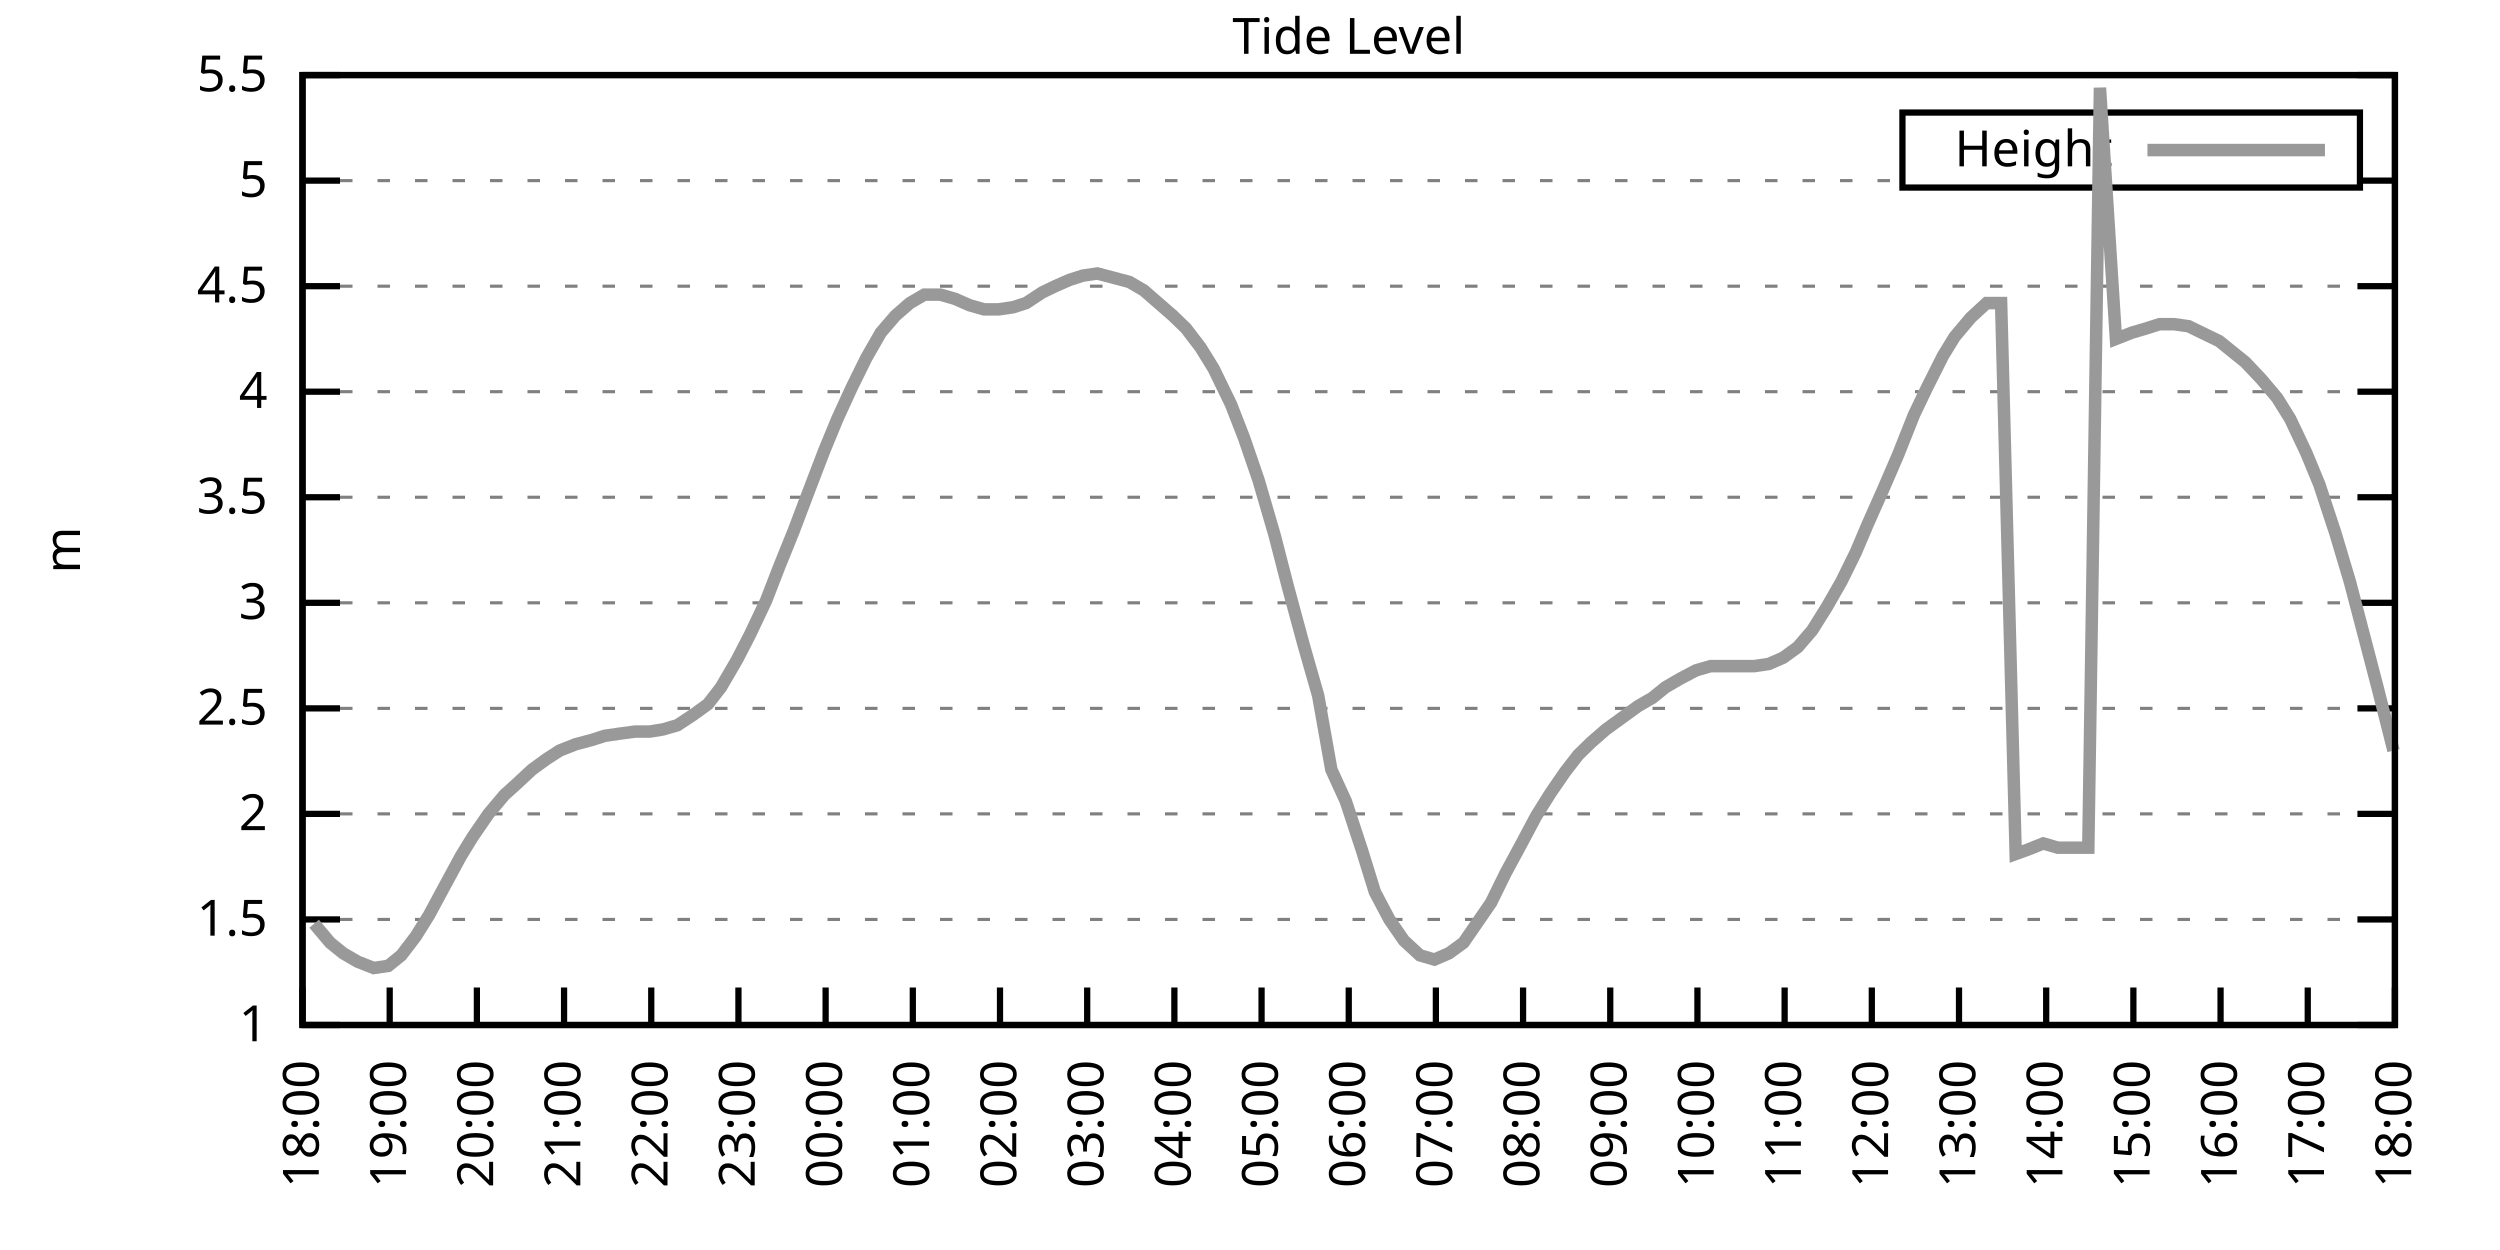
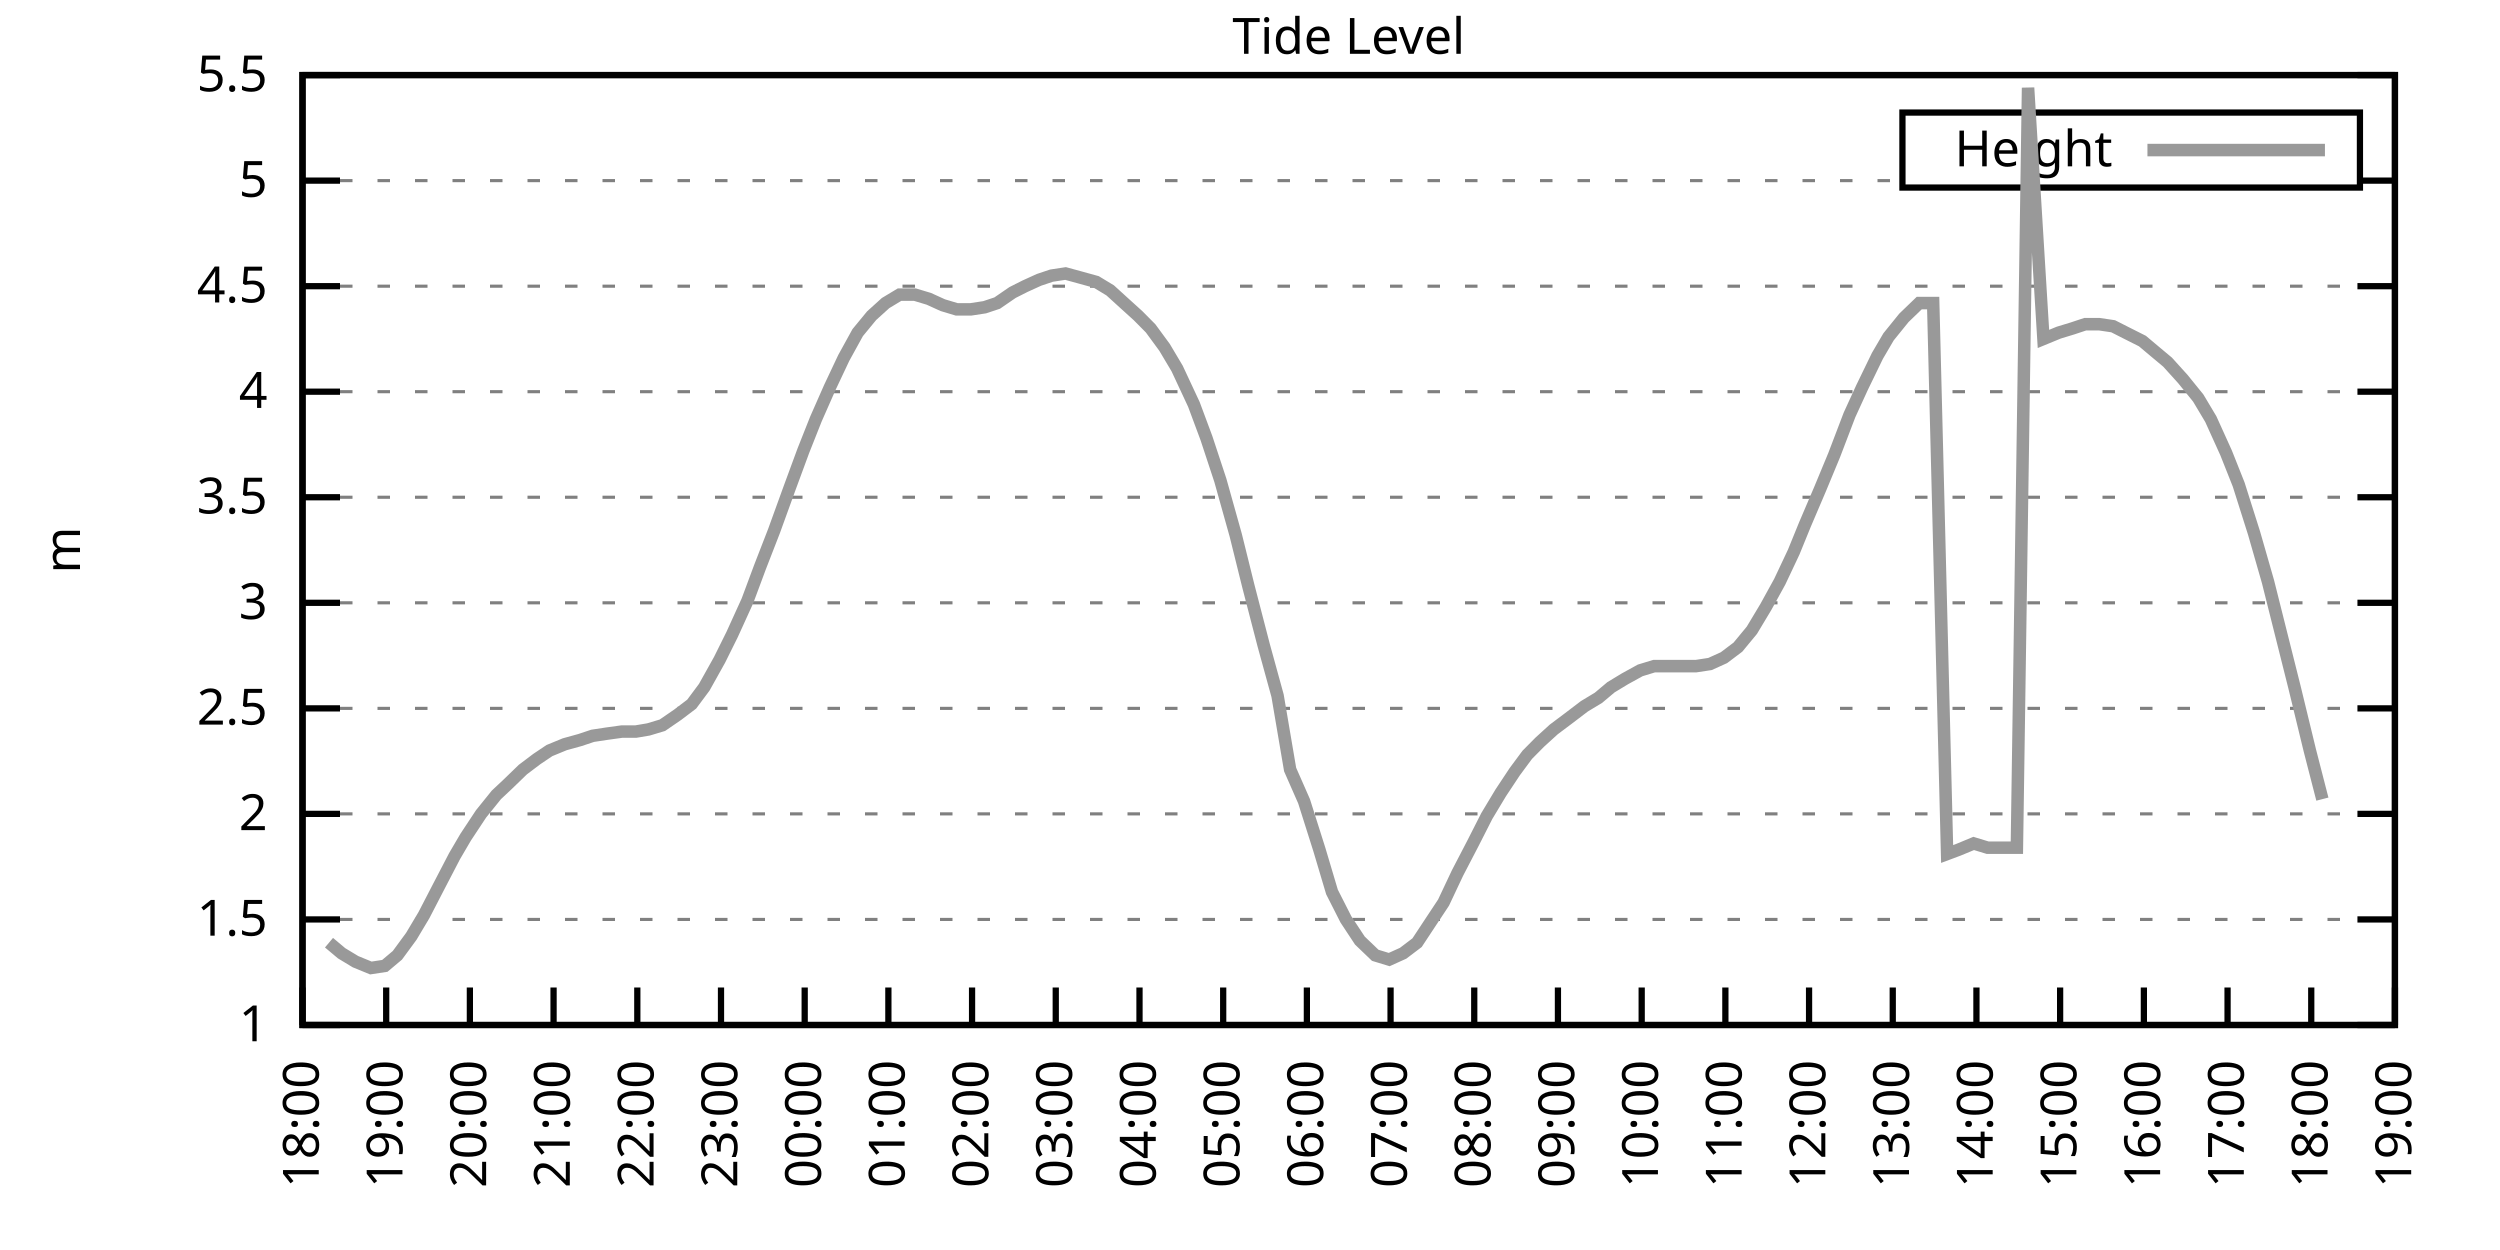
<svg xmlns="http://www.w3.org/2000/svg" xmlns:xlink="http://www.w3.org/1999/xlink" width="400" height="200" viewBox="0 0 400 200">
  <g id="gnuplot_canvas">
    <rect x="0" y="0" width="400" height="200" fill="none" />
    <defs>
      <circle id="gpDot" r="0.5" stroke-width="0.5" stroke="currentColor" />
      <path id="gpPt0" stroke-width="0.333" stroke="currentColor" d="M-1,0 h2 M0,-1 v2" />
      <path id="gpPt1" stroke-width="0.333" stroke="currentColor" d="M-1,-1 L1,1 M1,-1 L-1,1" />
      <path id="gpPt2" stroke-width="0.333" stroke="currentColor" d="M-1,0 L1,0 M0,-1 L0,1 M-1,-1 L1,1 M-1,1 L1,-1" />
      <rect id="gpPt3" stroke-width="0.333" stroke="currentColor" x="-1" y="-1" width="2" height="2" />
      <rect id="gpPt4" stroke-width="0.333" stroke="currentColor" fill="currentColor" x="-1" y="-1" width="2" height="2" />
      <circle id="gpPt5" stroke-width="0.333" stroke="currentColor" cx="0" cy="0" r="1" />
      <use xlink:href="#gpPt5" id="gpPt6" fill="currentColor" stroke="none" />
      <path id="gpPt7" stroke-width="0.333" stroke="currentColor" d="M0,-1.33 L-1.33,0.67 L1.33,0.67 z" />
      <use xlink:href="#gpPt7" id="gpPt8" fill="currentColor" stroke="none" />
      <use xlink:href="#gpPt7" id="gpPt9" stroke="currentColor" transform="rotate(180)" />
      <use xlink:href="#gpPt9" id="gpPt10" fill="currentColor" stroke="none" />
      <use xlink:href="#gpPt3" id="gpPt11" stroke="currentColor" transform="rotate(45)" />
      <use xlink:href="#gpPt11" id="gpPt12" fill="currentColor" stroke="none" />
      <path id="gpPt13" stroke-width="0.333" stroke="currentColor" d="M0,1.330 L1.265,0.411 L0.782,-1.067 L-0.782,-1.076 L-1.265,0.411 z" />
      <use xlink:href="#gpPt13" id="gpPt14" fill="currentColor" stroke="none" />
      <filter id="textbox" filterUnits="objectBoundingBox" x="0" y="0" height="1" width="1">
        <feFlood flood-color="white" flood-opacity="1" result="bgnd" />
        <feComposite in="SourceGraphic" in2="bgnd" operator="atop" />
      </filter>
      <filter id="greybox" filterUnits="objectBoundingBox" x="0" y="0" height="1" width="1">
        <feFlood flood-color="lightgrey" flood-opacity="1" result="grey" />
        <feComposite in="SourceGraphic" in2="grey" operator="atop" />
      </filter>
    </defs>
    <g fill="none" color="white" stroke="currentColor" stroke-width="1.00" stroke-linecap="butt" stroke-linejoin="miter">
</g>
    <g fill="none" color="black" stroke="currentColor" stroke-width="1.00" stroke-linecap="butt" stroke-linejoin="miter">
      <g stroke="none" shape-rendering="crispEdges">
        <polygon fill="rgb(255, 255, 255)" points="48.40,164.00 383.18,164.00 383.18,12.02 48.40,12.02 " />
      </g>
    </g>
    <g fill="none" color="black" stroke="currentColor" stroke-width="1.00" stroke-linecap="butt" stroke-linejoin="miter">
</g>
    <g fill="none" color="black" stroke="black" stroke-width="0.50" stroke-linecap="butt" stroke-linejoin="miter">
</g>
    <g fill="none" color="gray" stroke="currentColor" stroke-width="0.50" stroke-linecap="butt" stroke-linejoin="miter">
      <path stroke="gray" stroke-dasharray="2,4" class="gridline" d="M48.40,164.00 L383.19,164.00  " />
    </g>
    <g fill="none" color="gray" stroke="gray" stroke-width="1.00" stroke-linecap="butt" stroke-linejoin="miter">
</g>
    <g fill="none" color="black" stroke="currentColor" stroke-width="1.00" stroke-linecap="butt" stroke-linejoin="miter">
      <path stroke="black" d="M48.40,164.00 L54.40,164.00 M383.19,164.00 L377.19,164.00  " />
      <g transform="translate(42.80,166.60)" stroke="none" fill="black" font-family="Sans" font-size="8.00" text-anchor="end">
        <text>
          <tspan font-family="Sans"> 1</tspan>
        </text>
      </g>
    </g>
    <g fill="none" color="black" stroke="currentColor" stroke-width="1.00" stroke-linecap="butt" stroke-linejoin="miter">
</g>
    <g fill="none" color="black" stroke="black" stroke-width="0.50" stroke-linecap="butt" stroke-linejoin="miter">
</g>
    <g fill="none" color="gray" stroke="currentColor" stroke-width="0.50" stroke-linecap="butt" stroke-linejoin="miter">
      <path stroke="gray" stroke-dasharray="2,4" class="gridline" d="M48.40,147.11 L383.19,147.11  " />
    </g>
    <g fill="none" color="gray" stroke="gray" stroke-width="1.00" stroke-linecap="butt" stroke-linejoin="miter">
</g>
    <g fill="none" color="black" stroke="currentColor" stroke-width="1.00" stroke-linecap="butt" stroke-linejoin="miter">
      <path stroke="black" d="M48.40,147.11 L54.40,147.11 M383.19,147.11 L377.19,147.11  " />
      <g transform="translate(42.80,149.71)" stroke="none" fill="black" font-family="Sans" font-size="8.00" text-anchor="end">
        <text>
          <tspan font-family="Sans"> 1.5</tspan>
        </text>
      </g>
    </g>
    <g fill="none" color="black" stroke="currentColor" stroke-width="1.00" stroke-linecap="butt" stroke-linejoin="miter">
</g>
    <g fill="none" color="black" stroke="black" stroke-width="0.50" stroke-linecap="butt" stroke-linejoin="miter">
</g>
    <g fill="none" color="gray" stroke="currentColor" stroke-width="0.50" stroke-linecap="butt" stroke-linejoin="miter">
      <path stroke="gray" stroke-dasharray="2,4" class="gridline" d="M48.40,130.22 L383.19,130.22  " />
    </g>
    <g fill="none" color="gray" stroke="gray" stroke-width="1.00" stroke-linecap="butt" stroke-linejoin="miter">
</g>
    <g fill="none" color="black" stroke="currentColor" stroke-width="1.00" stroke-linecap="butt" stroke-linejoin="miter">
      <path stroke="black" d="M48.40,130.22 L54.40,130.22 M383.19,130.22 L377.19,130.22  " />
      <g transform="translate(42.80,132.82)" stroke="none" fill="black" font-family="Sans" font-size="8.00" text-anchor="end">
        <text>
          <tspan font-family="Sans"> 2</tspan>
        </text>
      </g>
    </g>
    <g fill="none" color="black" stroke="currentColor" stroke-width="1.00" stroke-linecap="butt" stroke-linejoin="miter">
</g>
    <g fill="none" color="black" stroke="black" stroke-width="0.50" stroke-linecap="butt" stroke-linejoin="miter">
</g>
    <g fill="none" color="gray" stroke="currentColor" stroke-width="0.50" stroke-linecap="butt" stroke-linejoin="miter">
      <path stroke="gray" stroke-dasharray="2,4" class="gridline" d="M48.40,113.34 L383.19,113.34  " />
    </g>
    <g fill="none" color="gray" stroke="gray" stroke-width="1.00" stroke-linecap="butt" stroke-linejoin="miter">
</g>
    <g fill="none" color="black" stroke="currentColor" stroke-width="1.00" stroke-linecap="butt" stroke-linejoin="miter">
      <path stroke="black" d="M48.40,113.34 L54.40,113.34 M383.19,113.34 L377.19,113.34  " />
      <g transform="translate(42.80,115.94)" stroke="none" fill="black" font-family="Sans" font-size="8.00" text-anchor="end">
        <text>
          <tspan font-family="Sans"> 2.5</tspan>
        </text>
      </g>
    </g>
    <g fill="none" color="black" stroke="currentColor" stroke-width="1.00" stroke-linecap="butt" stroke-linejoin="miter">
</g>
    <g fill="none" color="black" stroke="black" stroke-width="0.50" stroke-linecap="butt" stroke-linejoin="miter">
</g>
    <g fill="none" color="gray" stroke="currentColor" stroke-width="0.50" stroke-linecap="butt" stroke-linejoin="miter">
      <path stroke="gray" stroke-dasharray="2,4" class="gridline" d="M48.40,96.45 L383.19,96.45  " />
    </g>
    <g fill="none" color="gray" stroke="gray" stroke-width="1.00" stroke-linecap="butt" stroke-linejoin="miter">
</g>
    <g fill="none" color="black" stroke="currentColor" stroke-width="1.00" stroke-linecap="butt" stroke-linejoin="miter">
      <path stroke="black" d="M48.40,96.45 L54.40,96.45 M383.19,96.45 L377.19,96.45  " />
      <g transform="translate(42.80,99.05)" stroke="none" fill="black" font-family="Sans" font-size="8.00" text-anchor="end">
        <text>
          <tspan font-family="Sans"> 3</tspan>
        </text>
      </g>
    </g>
    <g fill="none" color="black" stroke="currentColor" stroke-width="1.00" stroke-linecap="butt" stroke-linejoin="miter">
</g>
    <g fill="none" color="black" stroke="black" stroke-width="0.50" stroke-linecap="butt" stroke-linejoin="miter">
</g>
    <g fill="none" color="gray" stroke="currentColor" stroke-width="0.50" stroke-linecap="butt" stroke-linejoin="miter">
      <path stroke="gray" stroke-dasharray="2,4" class="gridline" d="M48.40,79.56 L383.19,79.56  " />
    </g>
    <g fill="none" color="gray" stroke="gray" stroke-width="1.00" stroke-linecap="butt" stroke-linejoin="miter">
</g>
    <g fill="none" color="black" stroke="currentColor" stroke-width="1.00" stroke-linecap="butt" stroke-linejoin="miter">
      <path stroke="black" d="M48.40,79.56 L54.40,79.56 M383.19,79.56 L377.19,79.56  " />
      <g transform="translate(42.80,82.16)" stroke="none" fill="black" font-family="Sans" font-size="8.00" text-anchor="end">
        <text>
          <tspan font-family="Sans"> 3.5</tspan>
        </text>
      </g>
    </g>
    <g fill="none" color="black" stroke="currentColor" stroke-width="1.00" stroke-linecap="butt" stroke-linejoin="miter">
</g>
    <g fill="none" color="black" stroke="black" stroke-width="0.50" stroke-linecap="butt" stroke-linejoin="miter">
</g>
    <g fill="none" color="gray" stroke="currentColor" stroke-width="0.50" stroke-linecap="butt" stroke-linejoin="miter">
      <path stroke="gray" stroke-dasharray="2,4" class="gridline" d="M48.40,62.67 L383.19,62.67  " />
    </g>
    <g fill="none" color="gray" stroke="gray" stroke-width="1.00" stroke-linecap="butt" stroke-linejoin="miter">
</g>
    <g fill="none" color="black" stroke="currentColor" stroke-width="1.00" stroke-linecap="butt" stroke-linejoin="miter">
      <path stroke="black" d="M48.40,62.67 L54.40,62.67 M383.19,62.67 L377.19,62.67  " />
      <g transform="translate(42.80,65.27)" stroke="none" fill="black" font-family="Sans" font-size="8.00" text-anchor="end">
        <text>
          <tspan font-family="Sans"> 4</tspan>
        </text>
      </g>
    </g>
    <g fill="none" color="black" stroke="currentColor" stroke-width="1.00" stroke-linecap="butt" stroke-linejoin="miter">
</g>
    <g fill="none" color="black" stroke="black" stroke-width="0.50" stroke-linecap="butt" stroke-linejoin="miter">
</g>
    <g fill="none" color="gray" stroke="currentColor" stroke-width="0.50" stroke-linecap="butt" stroke-linejoin="miter">
      <path stroke="gray" stroke-dasharray="2,4" class="gridline" d="M48.40,45.79 L383.19,45.79  " />
    </g>
    <g fill="none" color="gray" stroke="gray" stroke-width="1.00" stroke-linecap="butt" stroke-linejoin="miter">
</g>
    <g fill="none" color="black" stroke="currentColor" stroke-width="1.00" stroke-linecap="butt" stroke-linejoin="miter">
      <path stroke="black" d="M48.40,45.79 L54.40,45.79 M383.19,45.79 L377.19,45.79  " />
      <g transform="translate(42.80,48.39)" stroke="none" fill="black" font-family="Sans" font-size="8.00" text-anchor="end">
        <text>
          <tspan font-family="Sans"> 4.5</tspan>
        </text>
      </g>
    </g>
    <g fill="none" color="black" stroke="currentColor" stroke-width="1.00" stroke-linecap="butt" stroke-linejoin="miter">
</g>
    <g fill="none" color="black" stroke="black" stroke-width="0.50" stroke-linecap="butt" stroke-linejoin="miter">
</g>
    <g fill="none" color="gray" stroke="currentColor" stroke-width="0.50" stroke-linecap="butt" stroke-linejoin="miter">
      <path stroke="gray" stroke-dasharray="2,4" class="gridline" d="M48.40,28.90 L304.39,28.90 M377.59,28.90 L383.19,28.90  " />
    </g>
    <g fill="none" color="gray" stroke="gray" stroke-width="1.00" stroke-linecap="butt" stroke-linejoin="miter">
</g>
    <g fill="none" color="black" stroke="currentColor" stroke-width="1.00" stroke-linecap="butt" stroke-linejoin="miter">
      <path stroke="black" d="M48.40,28.90 L54.40,28.90 M383.19,28.90 L377.19,28.90  " />
      <g transform="translate(42.80,31.50)" stroke="none" fill="black" font-family="Sans" font-size="8.00" text-anchor="end">
        <text>
          <tspan font-family="Sans"> 5</tspan>
        </text>
      </g>
    </g>
    <g fill="none" color="black" stroke="currentColor" stroke-width="1.00" stroke-linecap="butt" stroke-linejoin="miter">
</g>
    <g fill="none" color="black" stroke="black" stroke-width="0.50" stroke-linecap="butt" stroke-linejoin="miter">
</g>
    <g fill="none" color="gray" stroke="currentColor" stroke-width="0.50" stroke-linecap="butt" stroke-linejoin="miter">
      <path stroke="gray" stroke-dasharray="2,4" class="gridline" d="M48.40,12.01 L383.19,12.01  " />
    </g>
    <g fill="none" color="gray" stroke="gray" stroke-width="1.00" stroke-linecap="butt" stroke-linejoin="miter">
</g>
    <g fill="none" color="black" stroke="currentColor" stroke-width="1.00" stroke-linecap="butt" stroke-linejoin="miter">
      <path stroke="black" d="M48.40,12.01 L54.40,12.01 M383.19,12.01 L377.19,12.01  " />
      <g transform="translate(42.80,14.61)" stroke="none" fill="black" font-family="Sans" font-size="8.00" text-anchor="end">
        <text>
          <tspan font-family="Sans"> 5.5</tspan>
        </text>
      </g>
    </g>
    <g fill="none" color="black" stroke="currentColor" stroke-width="1.00" stroke-linecap="butt" stroke-linejoin="miter">
      <path stroke="black" d="M48.40,164.00 L48.40,158.00  " />
      <g transform="translate(51.00,169.60) rotate(270.00)" stroke="none" fill="black" font-family="Sans" font-size="8.00" text-anchor="end">
        <text>
          <tspan font-family="Sans">18:00</tspan>
        </text>
      </g>
    </g>
    <g fill="none" color="black" stroke="currentColor" stroke-width="1.00" stroke-linecap="butt" stroke-linejoin="miter">
-       <path stroke="black" d="M62.35,164.00 L62.35,158.00  " />
-       <g transform="translate(64.95,169.60) rotate(270.00)" stroke="none" fill="black" font-family="Sans" font-size="8.00" text-anchor="end">
+       <path stroke="black" d="M61.79,164.00 L61.79,158.00  " />
+       <g transform="translate(64.39,169.60) rotate(270.00)" stroke="none" fill="black" font-family="Sans" font-size="8.00" text-anchor="end">
        <text>
          <tspan font-family="Sans">19:00</tspan>
        </text>
      </g>
    </g>
    <g fill="none" color="black" stroke="currentColor" stroke-width="1.00" stroke-linecap="butt" stroke-linejoin="miter">
-       <path stroke="black" d="M76.30,164.00 L76.30,158.00  " />
-       <g transform="translate(78.90,169.60) rotate(270.00)" stroke="none" fill="black" font-family="Sans" font-size="8.00" text-anchor="end">
+       <path stroke="black" d="M75.18,164.00 L75.18,158.00  " />
+       <g transform="translate(77.78,169.60) rotate(270.00)" stroke="none" fill="black" font-family="Sans" font-size="8.00" text-anchor="end">
        <text>
          <tspan font-family="Sans">20:00</tspan>
        </text>
      </g>
    </g>
    <g fill="none" color="black" stroke="currentColor" stroke-width="1.00" stroke-linecap="butt" stroke-linejoin="miter">
-       <path stroke="black" d="M90.25,164.00 L90.25,158.00  " />
-       <g transform="translate(92.85,169.60) rotate(270.00)" stroke="none" fill="black" font-family="Sans" font-size="8.00" text-anchor="end">
+       <path stroke="black" d="M88.57,164.00 L88.57,158.00  " />
+       <g transform="translate(91.17,169.60) rotate(270.00)" stroke="none" fill="black" font-family="Sans" font-size="8.00" text-anchor="end">
        <text>
          <tspan font-family="Sans">21:00</tspan>
        </text>
      </g>
    </g>
    <g fill="none" color="black" stroke="currentColor" stroke-width="1.00" stroke-linecap="butt" stroke-linejoin="miter">
-       <path stroke="black" d="M104.20,164.00 L104.20,158.00  " />
-       <g transform="translate(106.80,169.60) rotate(270.00)" stroke="none" fill="black" font-family="Sans" font-size="8.00" text-anchor="end">
+       <path stroke="black" d="M101.97,164.00 L101.97,158.00  " />
+       <g transform="translate(104.57,169.60) rotate(270.00)" stroke="none" fill="black" font-family="Sans" font-size="8.00" text-anchor="end">
        <text>
          <tspan font-family="Sans">22:00</tspan>
        </text>
      </g>
    </g>
    <g fill="none" color="black" stroke="currentColor" stroke-width="1.00" stroke-linecap="butt" stroke-linejoin="miter">
-       <path stroke="black" d="M118.15,164.00 L118.15,158.00  " />
-       <g transform="translate(120.75,169.60) rotate(270.00)" stroke="none" fill="black" font-family="Sans" font-size="8.00" text-anchor="end">
+       <path stroke="black" d="M115.36,164.00 L115.36,158.00  " />
+       <g transform="translate(117.96,169.60) rotate(270.00)" stroke="none" fill="black" font-family="Sans" font-size="8.00" text-anchor="end">
        <text>
          <tspan font-family="Sans">23:00</tspan>
        </text>
      </g>
    </g>
    <g fill="none" color="black" stroke="currentColor" stroke-width="1.00" stroke-linecap="butt" stroke-linejoin="miter">
-       <path stroke="black" d="M132.10,164.00 L132.10,158.00  " />
-       <g transform="translate(134.70,169.60) rotate(270.00)" stroke="none" fill="black" font-family="Sans" font-size="8.00" text-anchor="end">
+       <path stroke="black" d="M128.75,164.00 L128.75,158.00  " />
+       <g transform="translate(131.35,169.60) rotate(270.00)" stroke="none" fill="black" font-family="Sans" font-size="8.00" text-anchor="end">
        <text>
          <tspan font-family="Sans">00:00</tspan>
        </text>
      </g>
    </g>
    <g fill="none" color="black" stroke="currentColor" stroke-width="1.00" stroke-linecap="butt" stroke-linejoin="miter">
-       <path stroke="black" d="M146.05,164.00 L146.05,158.00  " />
-       <g transform="translate(148.65,169.60) rotate(270.00)" stroke="none" fill="black" font-family="Sans" font-size="8.00" text-anchor="end">
+       <path stroke="black" d="M142.14,164.00 L142.14,158.00  " />
+       <g transform="translate(144.74,169.60) rotate(270.00)" stroke="none" fill="black" font-family="Sans" font-size="8.00" text-anchor="end">
        <text>
          <tspan font-family="Sans">01:00</tspan>
        </text>
      </g>
    </g>
    <g fill="none" color="black" stroke="currentColor" stroke-width="1.00" stroke-linecap="butt" stroke-linejoin="miter">
-       <path stroke="black" d="M160.00,164.00 L160.00,158.00  " />
-       <g transform="translate(162.60,169.60) rotate(270.00)" stroke="none" fill="black" font-family="Sans" font-size="8.00" text-anchor="end">
+       <path stroke="black" d="M155.53,164.00 L155.53,158.00  " />
+       <g transform="translate(158.13,169.60) rotate(270.00)" stroke="none" fill="black" font-family="Sans" font-size="8.00" text-anchor="end">
        <text>
          <tspan font-family="Sans">02:00</tspan>
        </text>
      </g>
    </g>
    <g fill="none" color="black" stroke="currentColor" stroke-width="1.00" stroke-linecap="butt" stroke-linejoin="miter">
-       <path stroke="black" d="M173.95,164.00 L173.95,158.00  " />
-       <g transform="translate(176.55,169.60) rotate(270.00)" stroke="none" fill="black" font-family="Sans" font-size="8.00" text-anchor="end">
+       <path stroke="black" d="M168.92,164.00 L168.92,158.00  " />
+       <g transform="translate(171.52,169.60) rotate(270.00)" stroke="none" fill="black" font-family="Sans" font-size="8.00" text-anchor="end">
        <text>
          <tspan font-family="Sans">03:00</tspan>
        </text>
      </g>
    </g>
    <g fill="none" color="black" stroke="currentColor" stroke-width="1.00" stroke-linecap="butt" stroke-linejoin="miter">
-       <path stroke="black" d="M187.90,164.00 L187.90,158.00  " />
-       <g transform="translate(190.50,169.60) rotate(270.00)" stroke="none" fill="black" font-family="Sans" font-size="8.00" text-anchor="end">
+       <path stroke="black" d="M182.32,164.00 L182.32,158.00  " />
+       <g transform="translate(184.92,169.60) rotate(270.00)" stroke="none" fill="black" font-family="Sans" font-size="8.00" text-anchor="end">
        <text>
          <tspan font-family="Sans">04:00</tspan>
        </text>
      </g>
    </g>
    <g fill="none" color="black" stroke="currentColor" stroke-width="1.00" stroke-linecap="butt" stroke-linejoin="miter">
-       <path stroke="black" d="M201.85,164.00 L201.85,158.00  " />
-       <g transform="translate(204.45,169.60) rotate(270.00)" stroke="none" fill="black" font-family="Sans" font-size="8.00" text-anchor="end">
+       <path stroke="black" d="M195.71,164.00 L195.71,158.00  " />
+       <g transform="translate(198.31,169.60) rotate(270.00)" stroke="none" fill="black" font-family="Sans" font-size="8.00" text-anchor="end">
        <text>
          <tspan font-family="Sans">05:00</tspan>
        </text>
      </g>
    </g>
    <g fill="none" color="black" stroke="currentColor" stroke-width="1.00" stroke-linecap="butt" stroke-linejoin="miter">
-       <path stroke="black" d="M215.80,164.00 L215.80,158.00  " />
-       <g transform="translate(218.40,169.60) rotate(270.00)" stroke="none" fill="black" font-family="Sans" font-size="8.00" text-anchor="end">
+       <path stroke="black" d="M209.10,164.00 L209.10,158.00  " />
+       <g transform="translate(211.70,169.60) rotate(270.00)" stroke="none" fill="black" font-family="Sans" font-size="8.00" text-anchor="end">
        <text>
          <tspan font-family="Sans">06:00</tspan>
        </text>
      </g>
    </g>
    <g fill="none" color="black" stroke="currentColor" stroke-width="1.00" stroke-linecap="butt" stroke-linejoin="miter">
-       <path stroke="black" d="M229.74,164.00 L229.74,158.00  " />
-       <g transform="translate(232.34,169.60) rotate(270.00)" stroke="none" fill="black" font-family="Sans" font-size="8.00" text-anchor="end">
+       <path stroke="black" d="M222.49,164.00 L222.49,158.00  " />
+       <g transform="translate(225.09,169.60) rotate(270.00)" stroke="none" fill="black" font-family="Sans" font-size="8.00" text-anchor="end">
        <text>
          <tspan font-family="Sans">07:00</tspan>
        </text>
      </g>
    </g>
    <g fill="none" color="black" stroke="currentColor" stroke-width="1.00" stroke-linecap="butt" stroke-linejoin="miter">
-       <path stroke="black" d="M243.69,164.00 L243.69,158.00  " />
-       <g transform="translate(246.29,169.60) rotate(270.00)" stroke="none" fill="black" font-family="Sans" font-size="8.00" text-anchor="end">
+       <path stroke="black" d="M235.88,164.00 L235.88,158.00  " />
+       <g transform="translate(238.48,169.60) rotate(270.00)" stroke="none" fill="black" font-family="Sans" font-size="8.00" text-anchor="end">
        <text>
          <tspan font-family="Sans">08:00</tspan>
        </text>
      </g>
    </g>
    <g fill="none" color="black" stroke="currentColor" stroke-width="1.00" stroke-linecap="butt" stroke-linejoin="miter">
-       <path stroke="black" d="M257.64,164.00 L257.64,158.00  " />
-       <g transform="translate(260.24,169.60) rotate(270.00)" stroke="none" fill="black" font-family="Sans" font-size="8.00" text-anchor="end">
+       <path stroke="black" d="M249.27,164.00 L249.27,158.00  " />
+       <g transform="translate(251.87,169.60) rotate(270.00)" stroke="none" fill="black" font-family="Sans" font-size="8.00" text-anchor="end">
        <text>
          <tspan font-family="Sans">09:00</tspan>
        </text>
      </g>
    </g>
    <g fill="none" color="black" stroke="currentColor" stroke-width="1.00" stroke-linecap="butt" stroke-linejoin="miter">
-       <path stroke="black" d="M271.59,164.00 L271.59,158.00  " />
-       <g transform="translate(274.19,169.60) rotate(270.00)" stroke="none" fill="black" font-family="Sans" font-size="8.00" text-anchor="end">
+       <path stroke="black" d="M262.67,164.00 L262.67,158.00  " />
+       <g transform="translate(265.27,169.60) rotate(270.00)" stroke="none" fill="black" font-family="Sans" font-size="8.00" text-anchor="end">
        <text>
          <tspan font-family="Sans">10:00</tspan>
        </text>
      </g>
    </g>
    <g fill="none" color="black" stroke="currentColor" stroke-width="1.00" stroke-linecap="butt" stroke-linejoin="miter">
-       <path stroke="black" d="M285.54,164.00 L285.54,158.00  " />
-       <g transform="translate(288.14,169.60) rotate(270.00)" stroke="none" fill="black" font-family="Sans" font-size="8.00" text-anchor="end">
+       <path stroke="black" d="M276.06,164.00 L276.06,158.00  " />
+       <g transform="translate(278.66,169.60) rotate(270.00)" stroke="none" fill="black" font-family="Sans" font-size="8.00" text-anchor="end">
        <text>
          <tspan font-family="Sans">11:00</tspan>
        </text>
      </g>
    </g>
    <g fill="none" color="black" stroke="currentColor" stroke-width="1.00" stroke-linecap="butt" stroke-linejoin="miter">
-       <path stroke="black" d="M299.49,164.00 L299.49,158.00  " />
-       <g transform="translate(302.09,169.60) rotate(270.00)" stroke="none" fill="black" font-family="Sans" font-size="8.00" text-anchor="end">
+       <path stroke="black" d="M289.45,164.00 L289.45,158.00  " />
+       <g transform="translate(292.05,169.60) rotate(270.00)" stroke="none" fill="black" font-family="Sans" font-size="8.00" text-anchor="end">
        <text>
          <tspan font-family="Sans">12:00</tspan>
        </text>
      </g>
    </g>
    <g fill="none" color="black" stroke="currentColor" stroke-width="1.00" stroke-linecap="butt" stroke-linejoin="miter">
-       <path stroke="black" d="M313.44,164.00 L313.44,158.00  " />
-       <g transform="translate(316.04,169.60) rotate(270.00)" stroke="none" fill="black" font-family="Sans" font-size="8.00" text-anchor="end">
+       <path stroke="black" d="M302.84,164.00 L302.84,158.00  " />
+       <g transform="translate(305.44,169.60) rotate(270.00)" stroke="none" fill="black" font-family="Sans" font-size="8.00" text-anchor="end">
        <text>
          <tspan font-family="Sans">13:00</tspan>
        </text>
      </g>
    </g>
    <g fill="none" color="black" stroke="currentColor" stroke-width="1.00" stroke-linecap="butt" stroke-linejoin="miter">
-       <path stroke="black" d="M327.39,164.00 L327.39,158.00  " />
-       <g transform="translate(329.99,169.60) rotate(270.00)" stroke="none" fill="black" font-family="Sans" font-size="8.00" text-anchor="end">
+       <path stroke="black" d="M316.23,164.00 L316.23,158.00  " />
+       <g transform="translate(318.83,169.60) rotate(270.00)" stroke="none" fill="black" font-family="Sans" font-size="8.00" text-anchor="end">
        <text>
          <tspan font-family="Sans">14:00</tspan>
        </text>
      </g>
    </g>
    <g fill="none" color="black" stroke="currentColor" stroke-width="1.00" stroke-linecap="butt" stroke-linejoin="miter">
-       <path stroke="black" d="M341.34,164.00 L341.34,158.00  " />
-       <g transform="translate(343.94,169.60) rotate(270.00)" stroke="none" fill="black" font-family="Sans" font-size="8.00" text-anchor="end">
+       <path stroke="black" d="M329.62,164.00 L329.62,158.00  " />
+       <g transform="translate(332.22,169.60) rotate(270.00)" stroke="none" fill="black" font-family="Sans" font-size="8.00" text-anchor="end">
        <text>
          <tspan font-family="Sans">15:00</tspan>
        </text>
      </g>
    </g>
    <g fill="none" color="black" stroke="currentColor" stroke-width="1.00" stroke-linecap="butt" stroke-linejoin="miter">
-       <path stroke="black" d="M355.29,164.00 L355.29,158.00  " />
-       <g transform="translate(357.89,169.60) rotate(270.00)" stroke="none" fill="black" font-family="Sans" font-size="8.00" text-anchor="end">
+       <path stroke="black" d="M343.02,164.00 L343.02,158.00  " />
+       <g transform="translate(345.62,169.60) rotate(270.00)" stroke="none" fill="black" font-family="Sans" font-size="8.00" text-anchor="end">
        <text>
          <tspan font-family="Sans">16:00</tspan>
        </text>
      </g>
    </g>
    <g fill="none" color="black" stroke="currentColor" stroke-width="1.00" stroke-linecap="butt" stroke-linejoin="miter">
-       <path stroke="black" d="M369.24,164.00 L369.24,158.00  " />
-       <g transform="translate(371.84,169.60) rotate(270.00)" stroke="none" fill="black" font-family="Sans" font-size="8.00" text-anchor="end">
+       <path stroke="black" d="M356.41,164.00 L356.41,158.00  " />
+       <g transform="translate(359.01,169.60) rotate(270.00)" stroke="none" fill="black" font-family="Sans" font-size="8.00" text-anchor="end">
        <text>
          <tspan font-family="Sans">17:00</tspan>
+         </text>
+       </g>
+     </g>
+     <g fill="none" color="black" stroke="currentColor" stroke-width="1.00" stroke-linecap="butt" stroke-linejoin="miter">
+       <path stroke="black" d="M369.80,164.00 L369.80,158.00  " />
+       <g transform="translate(372.40,169.60) rotate(270.00)" stroke="none" fill="black" font-family="Sans" font-size="8.00" text-anchor="end">
+         <text>
+           <tspan font-family="Sans">18:00</tspan>
        </text>
      </g>
    </g>
    <g fill="none" color="black" stroke="currentColor" stroke-width="1.00" stroke-linecap="butt" stroke-linejoin="miter">
      <path stroke="black" d="M383.19,164.00 L383.19,158.00  " />
      <g transform="translate(385.79,169.60) rotate(270.00)" stroke="none" fill="black" font-family="Sans" font-size="8.00" text-anchor="end">
        <text>
-           <tspan font-family="Sans">18:00</tspan>
+           <tspan font-family="Sans">19:00</tspan>
        </text>
      </g>
    </g>
    <g fill="none" color="black" stroke="currentColor" stroke-width="1.00" stroke-linecap="butt" stroke-linejoin="miter">
</g>
    <g fill="none" color="black" stroke="currentColor" stroke-width="1.00" stroke-linecap="butt" stroke-linejoin="miter">
      <path stroke="black" d="M48.40,12.01 L48.40,164.00 L383.19,164.00 L383.19,12.01 L48.40,12.01 Z  " />
    </g>
    <g fill="none" color="black" stroke="currentColor" stroke-width="1.00" stroke-linecap="butt" stroke-linejoin="miter">
</g>
    <g fill="none" color="black" stroke="currentColor" stroke-width="1.00" stroke-linecap="butt" stroke-linejoin="miter">
      <path stroke="black" d="M304.39,30.01 L304.39,18.01 L377.59,18.01 L377.59,30.01 L304.39,30.01 Z  " />
    </g>
    <g id="Tide_level_plot_1">
      <g fill="none" color="white" stroke="black" stroke-width="2.00" stroke-linecap="butt" stroke-linejoin="miter">
</g>
      <g fill="none" color="black" stroke="currentColor" stroke-width="2.00" stroke-linecap="butt" stroke-linejoin="miter">
        <g transform="translate(337.99,26.61)" stroke="none" fill="black" font-family="Sans" font-size="8.00" text-anchor="end">
          <text>
            <tspan font-family="Sans">Height</tspan>
          </text>
        </g>
      </g>
      <g fill="none" color="black" stroke="currentColor" stroke-width="2.00" stroke-linecap="butt" stroke-linejoin="miter">
-         <path stroke="rgb(153, 153, 153)" d="M343.59,24.01 L371.99,24.01 M50.26,147.79 L52.82,150.83 L54.91,152.52 L57.23,153.87 L59.79,154.88 L62.12,154.54   L64.21,152.85 L66.53,149.81 L68.63,146.44 L71.18,141.71 L73.74,136.98 L75.60,133.94 L78.16,130.22 L80.72,127.18   L82.58,125.50 L85.13,123.13 L87.46,121.44 L89.55,120.09 L92.11,119.08 L94.67,118.40 L96.76,117.73 L99.08,117.39   L101.64,117.05 L103.97,117.05 L106.06,116.71 L108.38,116.04 L110.94,114.35 L113.27,112.66 L115.36,109.96 L117.92,105.57   L120.01,101.52 L122.57,96.11 L124.66,90.71 L126.98,84.97 L129.54,78.21 L131.87,72.13 L133.96,67.06 L136.28,62.00   L138.61,57.27 L140.93,53.22 L143.26,50.51 L145.58,48.49 L147.91,47.14 L150.46,47.14 L152.79,47.81 L155.11,48.83   L157.44,49.50 L159.76,49.50 L162.09,49.16 L164.18,48.49 L166.74,46.80 L168.83,45.79 L171.16,44.77 L173.25,44.10   L175.57,43.76 L178.13,44.43 L180.69,45.11 L183.01,46.46 L185.34,48.49 L187.66,50.51 L189.76,52.54 L192.08,55.58   L194.17,58.96 L196.96,64.70 L199.06,70.10 L201.38,76.86 L203.94,85.64 L206.03,93.75 L208.59,103.20 L210.91,111.31   L213.01,123.13 L215.33,128.20 L217.89,135.97 L219.98,142.72 L222.30,147.11 L224.63,150.49 L227.19,152.85 L229.51,153.53   L231.84,152.52 L234.16,150.83 L236.49,147.45 L238.58,144.41 L240.90,139.68 L243.46,134.95 L245.79,130.56 L248.11,126.85   L250.44,123.47 L252.53,120.77 L254.62,118.74 L256.95,116.71 L259.27,115.03 L262.06,113.00 L264.39,111.65 L266.48,109.96   L268.80,108.61 L271.36,107.26 L273.69,106.58 L276.01,106.58 L277.87,106.58 L280.66,106.58 L282.99,106.24 L285.31,105.23   L287.64,103.54 L289.96,100.84 L292.29,97.12 L294.61,93.07 L296.94,88.34 L298.80,83.95 L301.35,78.21 L303.68,72.81   L306.23,66.39 L308.33,62.00 L310.88,56.93 L312.74,53.89 L315.30,50.85 L317.86,48.49 L320.18,48.49 L322.51,136.64   L324.37,135.97 L326.93,134.95 L329.25,135.63 L331.81,135.63 L334.13,135.63 L335.99,14.04 L338.55,54.23 L341.11,53.22   L343.43,52.54 L345.53,51.87 L347.85,51.87 L350.18,52.20 L352.27,53.22 L355.06,54.57 L357.15,56.26 L359.24,57.94   L361.80,60.65 L364.36,63.69 L366.45,67.06 L369.01,72.47 L371.10,77.53 L373.66,85.30 L375.98,93.07 L377.84,100.16   L380.40,109.96 L382.96,120.09  " />
+         <path stroke="rgb(153, 153, 153)" d="M343.59,24.01 L371.99,24.01 M52.64,150.83 L54.65,152.52 L56.88,153.87 L59.34,154.88 L61.57,154.54 L63.58,152.85   L65.81,149.81 L67.82,146.44 L70.27,141.71 L72.73,136.98 L74.51,133.94 L76.97,130.22 L79.42,127.18 L81.21,125.50   L83.66,123.13 L85.90,121.44 L87.91,120.09 L90.36,119.08 L92.82,118.40 L94.82,117.73 L97.06,117.39 L99.51,117.05   L101.74,117.05 L103.75,116.71 L105.98,116.04 L108.44,114.35 L110.67,112.66 L112.68,109.96 L115.13,105.57 L117.14,101.52   L119.60,96.11 L121.61,90.71 L123.84,84.97 L126.29,78.21 L128.53,72.13 L130.54,67.06 L132.77,62.00 L135.00,57.27   L137.23,53.22 L139.46,50.51 L141.69,48.49 L143.93,47.14 L146.38,47.14 L148.61,47.81 L150.85,48.83 L153.08,49.50   L155.31,49.50 L157.54,49.16 L159.55,48.49 L162.01,46.80 L164.01,45.79 L166.25,44.77 L168.25,44.10 L170.49,43.76   L172.94,44.43 L175.40,45.11 L177.63,46.46 L179.86,48.49 L182.09,50.51 L184.10,52.54 L186.33,55.58 L188.34,58.96   L191.02,64.70 L193.03,70.10 L195.26,76.86 L197.72,85.64 L199.73,93.75 L202.18,103.20 L204.41,111.31 L206.42,123.13   L208.65,128.20 L211.11,135.97 L213.12,142.72 L215.35,147.11 L217.58,150.49 L220.04,152.85 L222.27,153.53 L224.50,152.52   L226.73,150.83 L228.96,147.45 L230.97,144.41 L233.20,139.68 L235.66,134.95 L237.89,130.56 L240.12,126.85 L242.36,123.47   L244.36,120.77 L246.37,118.74 L248.60,116.71 L250.84,115.03 L253.51,113.00 L255.75,111.65 L257.76,109.96 L259.99,108.61   L262.44,107.26 L264.67,106.58 L266.91,106.58 L268.69,106.58 L271.37,106.58 L273.60,106.24 L275.83,105.23 L278.07,103.54   L280.30,100.84 L282.53,97.12 L284.76,93.07 L286.99,88.34 L288.78,83.95 L291.23,78.21 L293.47,72.81 L295.92,66.39   L297.93,62.00 L300.39,56.93 L302.17,53.89 L304.63,50.85 L307.08,48.49 L309.31,48.49 L311.54,136.64 L313.33,135.97   L315.79,134.95 L318.02,135.63 L320.47,135.63 L322.70,135.63 L324.49,14.04 L326.95,54.23 L329.40,53.22 L331.63,52.54   L333.64,51.87 L335.87,51.87 L338.10,52.20 L340.11,53.22 L342.79,54.57 L344.80,56.26 L346.81,57.94 L349.26,60.65   L351.72,63.69 L353.73,67.06 L356.18,72.47 L358.19,77.53 L360.65,85.30 L362.88,93.07 L364.66,100.16 L367.12,109.96   L369.58,120.09 L371.58,127.86  " />
      </g>
    </g>
    <g fill="none" color="black" stroke="currentColor" stroke-width="2.00" stroke-linecap="butt" stroke-linejoin="miter">
</g>
    <g fill="none" color="black" stroke="black" stroke-width="1.00" stroke-linecap="butt" stroke-linejoin="miter">
</g>
    <g fill="none" color="black" stroke="currentColor" stroke-width="1.00" stroke-linecap="butt" stroke-linejoin="miter">
      <path stroke="black" d="M48.40,12.01 L48.40,164.00 L383.19,164.00 L383.19,12.01 L48.40,12.01 Z  " />
      <g transform="translate(12.80,88.01) rotate(270.00)" stroke="none" fill="black" font-family="Sans" font-size="8.00" text-anchor="middle">
        <text>
          <tspan font-family="Sans">m</tspan>
        </text>
      </g>
    </g>
    <g fill="none" color="black" stroke="currentColor" stroke-width="1.00" stroke-linecap="butt" stroke-linejoin="miter">
</g>
    <g fill="none" color="black" stroke="currentColor" stroke-width="1.00" stroke-linecap="butt" stroke-linejoin="miter">
      <g transform="translate(215.79,8.61)" stroke="none" fill="black" font-family="Sans" font-size="8.00" text-anchor="middle">
        <text>
          <tspan font-family="Sans">Tide Level</tspan>
        </text>
      </g>
    </g>
    <g fill="none" color="black" stroke="currentColor" stroke-width="1.00" stroke-linecap="butt" stroke-linejoin="miter">
</g>
  </g>
</svg>
